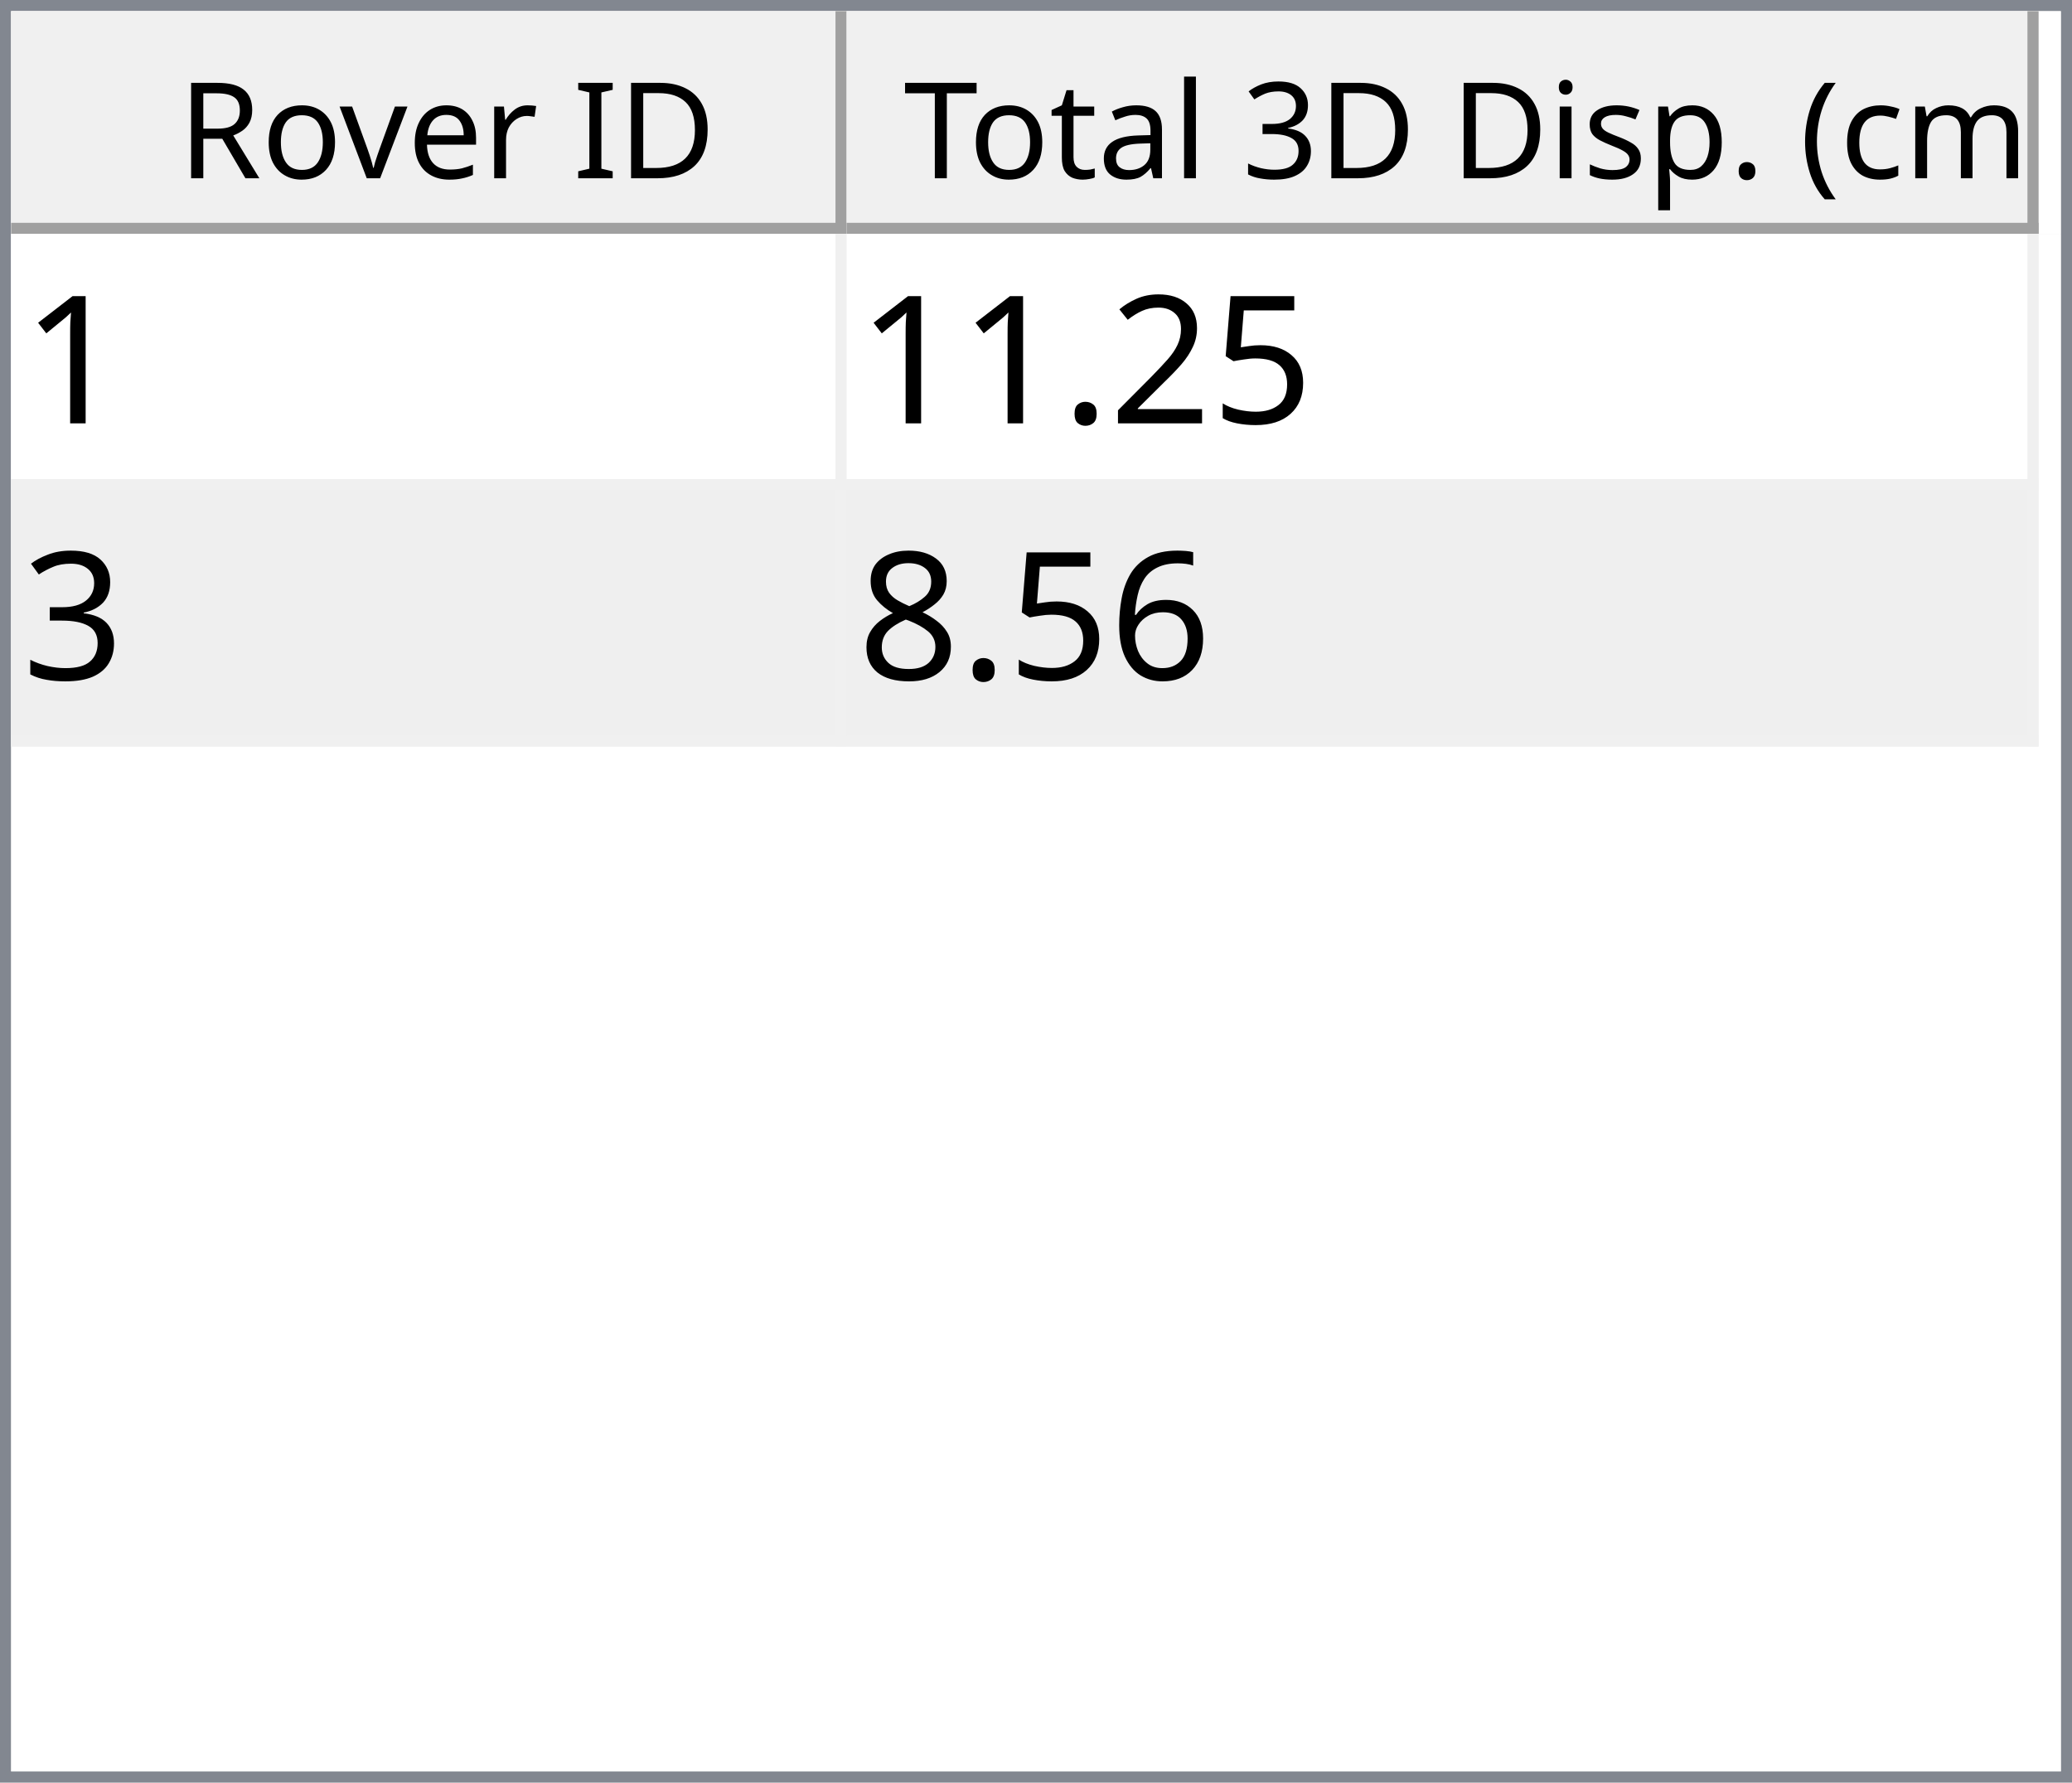
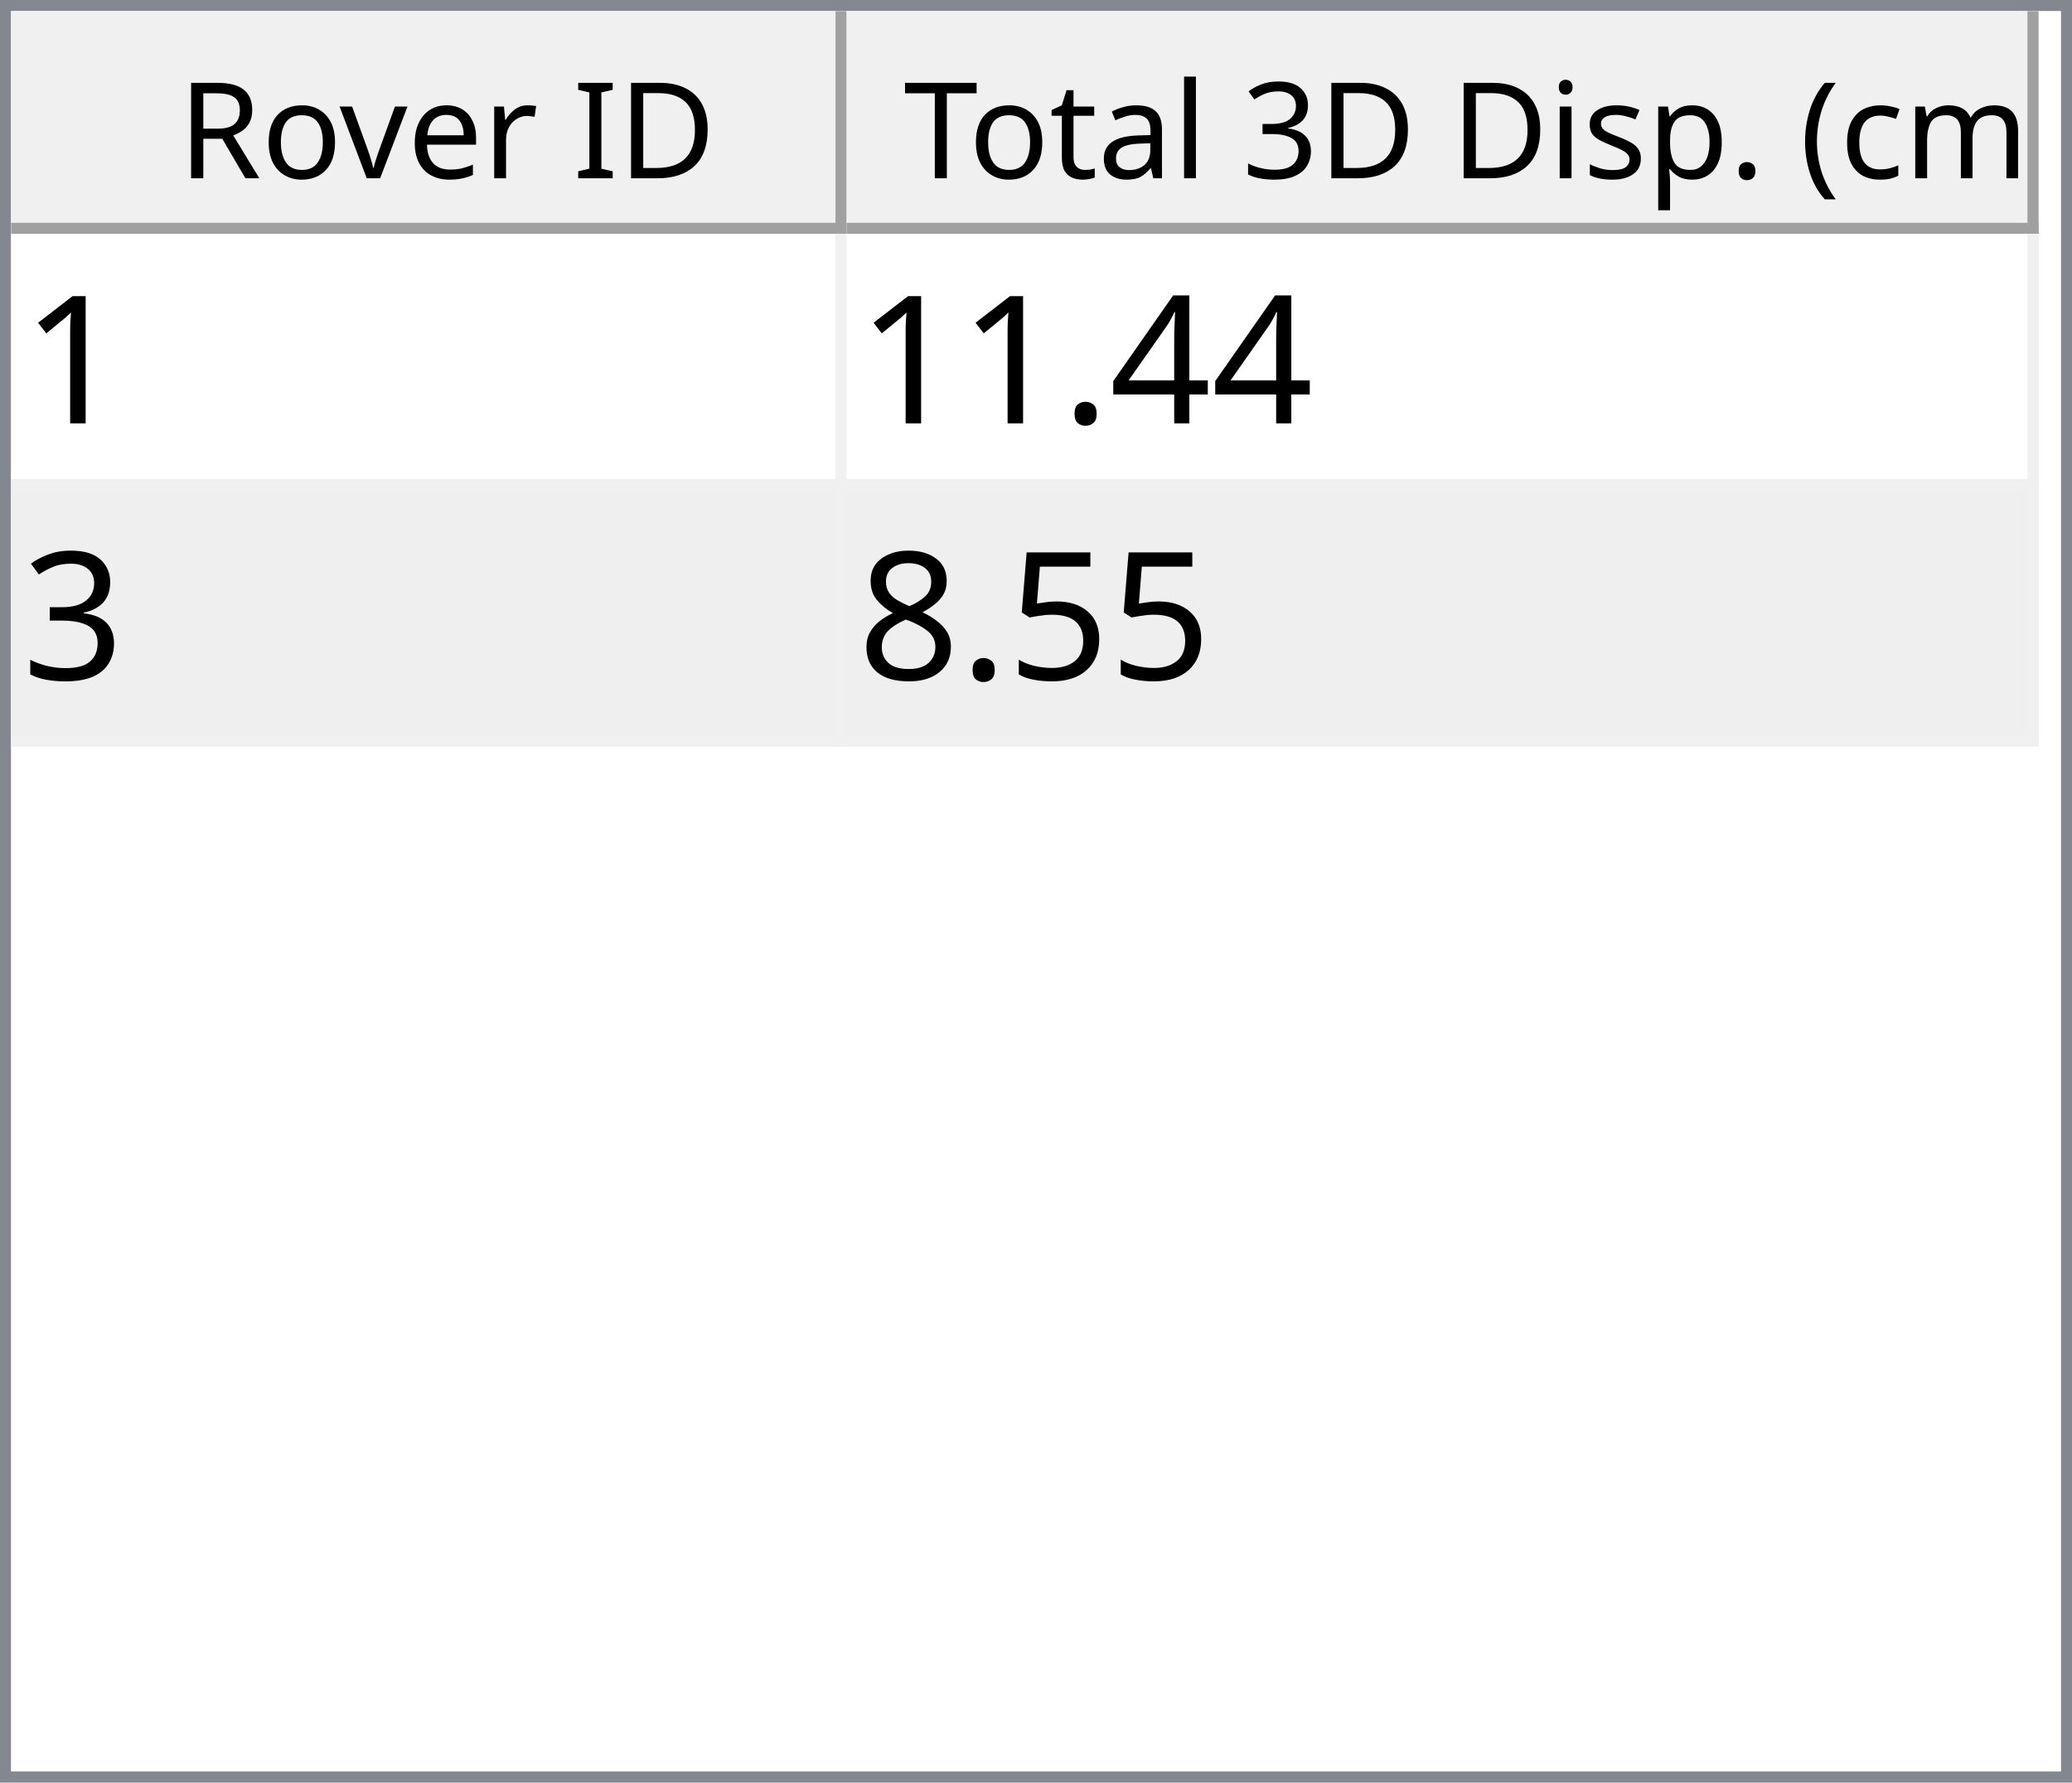
<svg xmlns="http://www.w3.org/2000/svg" style="fill-opacity:1; color-rendering:auto; color-interpolation:auto; text-rendering:auto; stroke:black; stroke-linecap:square; stroke-miterlimit:10; shape-rendering:auto; stroke-opacity:1; fill:black; stroke-dasharray:none; font-weight:normal; stroke-width:1; font-family:'Dialog'; font-style:normal; stroke-linejoin:miter; font-size:12px; stroke-dashoffset:0; image-rendering:auto;" width="186" height="160">
  <defs id="genericDefs" />
  <g>
    <defs id="defs1">
      <clipPath clipPathUnits="userSpaceOnUse" id="clipPath1">
        <path d="M0 0 L186 0 L186 160 L0 160 L0 0 Z" />
      </clipPath>
      <clipPath clipPathUnits="userSpaceOnUse" id="clipPath2">
        <path d="M0 0 L0 160 L186 160 L186 0 Z" />
      </clipPath>
      <clipPath clipPathUnits="userSpaceOnUse" id="clipPath3">
        <path d="M0 0 L0 20 L184 20 L184 0 Z" />
      </clipPath>
      <clipPath clipPathUnits="userSpaceOnUse" id="clipPath4">
        <path d="M0 0 L0 20 L75 20 L75 0 Z" />
      </clipPath>
      <clipPath clipPathUnits="userSpaceOnUse" id="clipPath5">
        <path d="M1 1 L1 19 L74 19 L74 1 Z" />
      </clipPath>
      <clipPath clipPathUnits="userSpaceOnUse" id="clipPath6">
        <path d="M0 0 L0 18 L73 18 L73 0 Z" />
      </clipPath>
      <clipPath clipPathUnits="userSpaceOnUse" id="clipPath7">
        <path d="M-0.5 -0.5 L-0.5 19.5 L74.5 19.5 L74.5 -0.5 Z" />
      </clipPath>
      <clipPath clipPathUnits="userSpaceOnUse" id="clipPath8">
        <path d="M0 0 L0 20 L107 20 L107 0 Z" />
      </clipPath>
      <clipPath clipPathUnits="userSpaceOnUse" id="clipPath9">
        <path d="M1 1 L1 19 L106 19 L106 1 Z" />
      </clipPath>
      <clipPath clipPathUnits="userSpaceOnUse" id="clipPath10">
        <path d="M0 0 L0 18 L105 18 L105 0 Z" />
      </clipPath>
      <clipPath clipPathUnits="userSpaceOnUse" id="clipPath11">
        <path d="M-0.5 -0.5 L-0.5 19.5 L106.5 19.5 L106.5 -0.5 Z" />
      </clipPath>
      <clipPath clipPathUnits="userSpaceOnUse" id="clipPath12">
        <path d="M0 0 L0 138 L184 138 L184 0 Z" />
      </clipPath>
      <clipPath clipPathUnits="userSpaceOnUse" id="clipPath13">
        <path d="M0 0 L0 46 L182 46 L182 0 Z" />
      </clipPath>
      <clipPath clipPathUnits="userSpaceOnUse" id="clipPath14">
        <path d="M-0.5 -0.5 L-0.5 45.5 L181.5 45.5 L181.5 -0.5 Z" />
      </clipPath>
      <clipPath clipPathUnits="userSpaceOnUse" id="clipPath15">
        <path d="M0 0 L0 22 L74 22 L74 0 Z" />
      </clipPath>
      <clipPath clipPathUnits="userSpaceOnUse" id="clipPath16">
        <path d="M0 0 L0 22 L106 22 L106 0 Z" />
      </clipPath>
      <font horiz-adv-x="64.551" id="font1">
        <font-face ascent="107.91" descent="25.098" units-per-em="100" style="font-style:normal; font-family:Segoe UI; font-weight:normal;" />
        <missing-glyph horiz-adv-x="64.551" d="M8.109 0 L8.109 68.266 L56.453 68.266 L56.453 0 L8.109 0 ZM15.328 7.234 L49.219 7.234 L49.219 61.031 L15.328 61.031 L15.328 7.234 Z" />
        <glyph unicode="D" horiz-adv-x="70.117" d="M9.188 0 L9.188 70.016 L28.516 70.016 Q65.531 70.016 65.531 35.891 Q65.531 19.672 55.25 9.836 Q44.969 0 27.734 0 L9.188 0 ZM17.391 62.594 L17.391 7.422 L27.828 7.422 Q41.609 7.422 49.273 14.797 Q56.938 22.172 56.938 35.688 Q56.938 62.594 28.328 62.594 L17.391 62.594 Z" />
        <glyph unicode="I" horiz-adv-x="26.611" d="M17.391 0 L9.188 0 L9.188 70.016 L17.391 70.016 L17.391 0 Z" />
        <glyph unicode=" " horiz-adv-x="27.393" d="" />
        <glyph unicode="r" horiz-adv-x="34.766" d="M34.188 41.891 Q32.078 43.5 28.125 43.5 Q23 43.5 19.555 38.672 Q16.109 33.844 16.109 25.484 L16.109 0 L8.109 0 L8.109 50 L16.109 50 L16.109 39.703 L16.312 39.703 Q18.016 44.969 21.531 47.922 Q25.047 50.875 29.391 50.875 Q32.516 50.875 34.188 50.203 L34.188 41.891 Z" />
        <glyph unicode="e" horiz-adv-x="52.295" d="M48.297 23 L12.984 23 Q13.188 14.656 17.484 10.109 Q21.781 5.562 29.297 5.562 Q37.75 5.562 44.828 11.141 L44.828 3.609 Q38.234 -1.172 27.391 -1.172 Q16.797 -1.172 10.742 5.641 Q4.688 12.453 4.688 24.812 Q4.688 36.469 11.305 43.82 Q17.922 51.172 27.734 51.172 Q37.547 51.172 42.922 44.828 Q48.297 38.484 48.297 27.203 L48.297 23 ZM40.094 29.781 Q40.047 36.719 36.75 40.578 Q33.453 44.438 27.594 44.438 Q21.922 44.438 17.969 40.383 Q14.016 36.328 13.094 29.781 L40.094 29.781 Z" />
        <glyph unicode="v" horiz-adv-x="47.9" d="M47.406 50 L27.484 0 L19.625 0 L0.688 50 L9.469 50 L22.172 13.672 Q23.578 9.672 23.922 6.688 L24.125 6.688 Q24.609 10.453 25.688 13.484 L38.969 50 L47.406 50 Z" />
        <glyph unicode="o" horiz-adv-x="58.594" d="M29 -1.172 Q17.922 -1.172 11.305 5.836 Q4.688 12.844 4.688 24.422 Q4.688 37.016 11.57 44.094 Q18.453 51.172 30.172 51.172 Q41.359 51.172 47.633 44.289 Q53.906 37.406 53.906 25.203 Q53.906 13.234 47.141 6.031 Q40.375 -1.172 29 -1.172 ZM29.594 44.438 Q21.875 44.438 17.383 39.188 Q12.891 33.938 12.891 24.703 Q12.891 15.828 17.43 10.695 Q21.969 5.562 29.594 5.562 Q37.359 5.562 41.531 10.594 Q45.703 15.625 45.703 24.906 Q45.703 34.281 41.531 39.359 Q37.359 44.438 29.594 44.438 Z" />
        <glyph unicode="R" horiz-adv-x="59.814" d="M59.375 0 L49.609 0 L37.891 19.625 Q36.281 22.359 34.766 24.289 Q33.25 26.219 31.664 27.438 Q30.078 28.656 28.25 29.219 Q26.422 29.781 24.125 29.781 L17.391 29.781 L17.391 0 L9.188 0 L9.188 70.016 L30.078 70.016 Q34.672 70.016 38.555 68.867 Q42.438 67.719 45.289 65.375 Q48.141 63.031 49.758 59.547 Q51.375 56.062 51.375 51.375 Q51.375 47.703 50.273 44.656 Q49.172 41.609 47.148 39.211 Q45.125 36.812 42.266 35.133 Q39.406 33.453 35.844 32.516 L35.844 32.328 Q37.594 31.547 38.891 30.547 Q40.188 29.547 41.359 28.18 Q42.531 26.812 43.68 25.078 Q44.828 23.344 46.234 21.047 L59.375 0 ZM17.391 62.594 L17.391 37.203 L28.516 37.203 Q31.594 37.203 34.203 38.133 Q36.812 39.062 38.719 40.797 Q40.625 42.531 41.703 45.047 Q42.781 47.562 42.781 50.688 Q42.781 56.297 39.141 59.445 Q35.5 62.594 28.609 62.594 L17.391 62.594 Z" />
        <glyph unicode=")" horiz-adv-x="30.176" d="M8.297 -15.922 L1.172 -15.922 Q16.406 2.344 16.406 26.812 Q16.406 51.469 1.078 70.016 L8.297 70.016 Q23.531 52.156 23.531 26.703 Q23.531 1.375 8.297 -15.922 Z" />
        <glyph unicode="m" horiz-adv-x="86.133" d="M79.109 0 L71.094 0 L71.094 28.719 Q71.094 37.016 68.531 40.727 Q65.969 44.438 59.906 44.438 Q54.781 44.438 51.195 39.75 Q47.609 35.062 47.609 28.516 L47.609 0 L39.594 0 L39.594 29.688 Q39.594 44.438 28.219 44.438 Q22.953 44.438 19.531 40.016 Q16.109 35.594 16.109 28.516 L16.109 0 L8.109 0 L8.109 50 L16.109 50 L16.109 42.094 L16.312 42.094 Q21.625 51.172 31.844 51.172 Q36.969 51.172 40.773 48.312 Q44.578 45.453 46 40.828 Q51.562 51.172 62.594 51.172 Q79.109 51.172 79.109 30.812 L79.109 0 Z" />
        <glyph unicode="c" horiz-adv-x="46.191" d="M42.188 2.297 Q36.422 -1.172 28.516 -1.172 Q17.828 -1.172 11.258 5.789 Q4.688 12.75 4.688 23.828 Q4.688 36.188 11.766 43.68 Q18.844 51.172 30.672 51.172 Q37.25 51.172 42.281 48.734 L42.281 40.531 Q36.719 44.438 30.375 44.438 Q22.703 44.438 17.797 38.945 Q12.891 33.453 12.891 24.516 Q12.891 15.719 17.508 10.641 Q22.125 5.562 29.891 5.562 Q36.422 5.562 42.188 9.906 L42.188 2.297 Z" />
        <glyph unicode="(" horiz-adv-x="30.176" d="M29.109 -15.922 L21.969 -15.922 Q6.844 1.375 6.844 26.703 Q6.844 52.156 21.969 70.016 L29.203 70.016 Q13.875 51.469 13.875 26.812 Q13.875 2.344 29.109 -15.922 Z" />
        <glyph unicode="." horiz-adv-x="21.68" d="M10.891 -1.078 Q8.641 -1.078 7.055 0.539 Q5.469 2.156 5.469 4.391 Q5.469 6.641 7.055 8.273 Q8.641 9.906 10.891 9.906 Q13.188 9.906 14.797 8.273 Q16.406 6.641 16.406 4.391 Q16.406 2.156 14.797 0.539 Q13.188 -1.078 10.891 -1.078 Z" />
        <glyph unicode="p" horiz-adv-x="58.789" d="M16.312 7.234 L16.109 7.234 L16.109 -23 L8.109 -23 L8.109 50 L16.109 50 L16.109 41.219 L16.312 41.219 Q22.219 51.172 33.594 51.172 Q43.266 51.172 48.688 44.461 Q54.109 37.75 54.109 26.469 Q54.109 13.922 48 6.375 Q41.891 -1.172 31.297 -1.172 Q21.578 -1.172 16.312 7.234 ZM16.109 27.391 L16.109 20.406 Q16.109 14.203 20.141 9.883 Q24.172 5.562 30.375 5.562 Q37.641 5.562 41.773 11.133 Q45.906 16.703 45.906 26.609 Q45.906 34.969 42.047 39.703 Q38.188 44.438 31.594 44.438 Q24.609 44.438 20.359 39.578 Q16.109 34.719 16.109 27.391 Z" />
        <glyph unicode="s" horiz-adv-x="42.432" d="M5.078 1.812 L5.078 10.406 Q11.625 5.562 19.484 5.562 Q30.031 5.562 30.031 12.594 Q30.031 14.594 29.125 15.992 Q28.219 17.391 26.68 18.461 Q25.141 19.531 23.07 20.383 Q21 21.234 18.609 22.172 Q15.281 23.484 12.766 24.828 Q10.25 26.172 8.57 27.859 Q6.891 29.547 6.031 31.695 Q5.172 33.844 5.172 36.719 Q5.172 40.234 6.789 42.945 Q8.406 45.656 11.086 47.484 Q13.766 49.312 17.211 50.242 Q20.656 51.172 24.312 51.172 Q30.812 51.172 35.938 48.922 L35.938 40.828 Q30.422 44.438 23.25 44.438 Q21 44.438 19.195 43.922 Q17.391 43.406 16.094 42.477 Q14.797 41.547 14.086 40.258 Q13.375 38.969 13.375 37.406 Q13.375 35.453 14.086 34.133 Q14.797 32.812 16.164 31.789 Q17.531 30.766 19.484 29.938 Q21.438 29.109 23.922 28.125 Q27.25 26.859 29.883 25.516 Q32.516 24.172 34.375 22.484 Q36.234 20.797 37.234 18.602 Q38.234 16.406 38.234 13.375 Q38.234 9.672 36.602 6.938 Q34.969 4.203 32.234 2.398 Q29.5 0.594 25.93 -0.289 Q22.359 -1.172 18.453 -1.172 Q10.75 -1.172 5.078 1.812 Z" />
        <glyph unicode="i" horiz-adv-x="24.219" d="M12.203 62.703 Q10.062 62.703 8.547 64.164 Q7.031 65.625 7.031 67.875 Q7.031 70.125 8.547 71.609 Q10.062 73.094 12.203 73.094 Q14.406 73.094 15.945 71.609 Q17.484 70.125 17.484 67.875 Q17.484 65.719 15.945 64.211 Q14.406 62.703 12.203 62.703 ZM16.109 0 L8.109 0 L8.109 50 L16.109 50 L16.109 0 Z" />
        <glyph unicode="3" horiz-adv-x="53.906" d="M46.531 19.828 Q46.531 15.094 44.75 11.211 Q42.969 7.328 39.719 4.57 Q36.469 1.812 31.93 0.297 Q27.391 -1.219 21.922 -1.219 Q11.922 -1.219 6 2.594 L6 11.188 Q13.094 5.609 22.219 5.609 Q25.875 5.609 28.828 6.539 Q31.781 7.469 33.906 9.227 Q36.031 10.984 37.18 13.477 Q38.328 15.969 38.328 19.094 Q38.328 32.812 18.797 32.812 L12.984 32.812 L12.984 39.594 L18.5 39.594 Q35.797 39.594 35.797 52.484 Q35.797 64.406 22.609 64.406 Q15.188 64.406 8.688 59.422 L8.688 67.188 Q15.375 71.188 24.609 71.188 Q29 71.188 32.57 69.969 Q36.141 68.75 38.68 66.555 Q41.219 64.359 42.609 61.281 Q44 58.203 44 54.5 Q44 40.672 30.031 36.719 L30.031 36.531 Q33.594 36.141 36.625 34.797 Q39.656 33.453 41.852 31.305 Q44.047 29.156 45.289 26.25 Q46.531 23.344 46.531 19.828 Z" />
        <glyph unicode="l" horiz-adv-x="24.219" d="M16.109 0 L8.109 0 L8.109 74.031 L16.109 74.031 L16.109 0 Z" />
        <glyph unicode="a" horiz-adv-x="50.879" d="M43.891 0 L35.891 0 L35.891 7.812 L35.688 7.812 Q30.469 -1.172 20.312 -1.172 Q12.844 -1.172 8.617 2.781 Q4.391 6.734 4.391 13.281 Q4.391 27.297 20.906 29.594 L35.891 31.688 Q35.891 44.438 25.594 44.438 Q16.547 44.438 9.281 38.281 L9.281 46.484 Q16.656 51.172 26.266 51.172 Q43.891 51.172 43.891 32.516 L43.891 0 ZM35.891 25.297 L23.828 23.641 Q18.266 22.859 15.43 20.875 Q12.594 18.891 12.594 13.875 Q12.594 10.203 15.211 7.883 Q17.828 5.562 22.172 5.562 Q28.125 5.562 32.008 9.742 Q35.891 13.922 35.891 20.312 L35.891 25.297 Z" />
        <glyph unicode="t" horiz-adv-x="33.887" d="M31.297 0.484 Q28.469 -1.078 23.828 -1.078 Q10.688 -1.078 10.688 13.578 L10.688 43.172 L2.094 43.172 L2.094 50 L10.688 50 L10.688 62.203 L18.703 64.797 L18.703 50 L31.297 50 L31.297 43.172 L18.703 43.172 L18.703 14.984 Q18.703 9.969 20.414 7.82 Q22.125 5.672 26.078 5.672 Q29.109 5.672 31.297 7.328 L31.297 0.484 Z" />
        <glyph unicode="T" horiz-adv-x="52.393" d="M50.594 62.594 L30.375 62.594 L30.375 0 L22.172 0 L22.172 62.594 L2 62.594 L2 70.016 L50.594 70.016 L50.594 62.594 Z" />
      </font>
      <font horiz-adv-x="75.0" id="font2">
        <font-face ascent="100.537" descent="21.973" units-per-em="100" style="font-style:normal; font-family:sans-serif; font-weight:normal;" />
        <missing-glyph horiz-adv-x="75.0" d="M12.5 0 L12.5 62.5 L62.5 62.5 L62.5 0 L12.5 0 ZM14.062 1.562 L60.938 1.562 L60.938 60.938 L14.062 60.938 L14.062 1.562 Z" />
        <glyph unicode="1" horiz-adv-x="55.615" d="M37.25 0 L28.469 0 L28.469 56 Q25.297 52.984 20.141 49.953 Q14.984 46.922 10.891 45.406 L10.891 53.906 Q18.266 57.375 23.781 62.305 Q29.297 67.234 31.594 71.875 L37.25 71.875 L37.25 0 Z" />
-         <glyph unicode="5" horiz-adv-x="55.615" d="M4.156 18.75 L13.375 19.531 Q14.406 12.797 18.141 9.398 Q21.875 6 27.156 6 Q33.5 6 37.891 10.789 Q42.281 15.578 42.281 23.484 Q42.281 31 38.062 35.352 Q33.844 39.703 27 39.703 Q22.75 39.703 19.336 37.773 Q15.922 35.844 13.969 32.766 L5.719 33.844 L12.641 70.609 L48.25 70.609 L48.25 62.203 L19.672 62.203 L15.828 42.969 Q22.266 47.469 29.344 47.469 Q38.719 47.469 45.164 40.969 Q51.609 34.469 51.609 24.266 Q51.609 14.547 45.953 7.469 Q39.062 -1.219 27.156 -1.219 Q17.391 -1.219 11.211 4.25 Q5.031 9.719 4.156 18.75 Z" />
-         <glyph unicode="2" horiz-adv-x="55.615" d="M50.344 8.453 L50.344 0 L3.031 0 Q2.938 3.172 4.047 6.109 Q5.859 10.938 9.836 15.625 Q13.812 20.312 21.344 26.469 Q33.016 36.031 37.117 41.625 Q41.219 47.219 41.219 52.203 Q41.219 57.422 37.477 61.008 Q33.734 64.594 27.734 64.594 Q21.391 64.594 17.578 60.789 Q13.766 56.984 13.719 50.25 L4.688 51.172 Q5.609 61.281 11.664 66.578 Q17.719 71.875 27.938 71.875 Q38.234 71.875 44.242 66.164 Q50.25 60.453 50.25 52 Q50.25 47.703 48.492 43.555 Q46.734 39.406 42.656 34.812 Q38.578 30.219 29.109 22.219 Q21.188 15.578 18.945 13.211 Q16.703 10.844 15.234 8.453 L50.344 8.453 Z" />
+         <glyph unicode="4" horiz-adv-x="55.615" d="M32.328 0 L32.328 17.141 L1.266 17.141 L1.266 25.203 L33.938 71.578 L41.109 71.578 L41.109 25.203 L50.781 25.203 L50.781 17.141 L41.109 17.141 L41.109 0 L32.328 0 ZM32.328 25.203 L32.328 57.469 L9.906 25.203 L32.328 25.203 Z" />
        <glyph unicode="." horiz-adv-x="27.783" d="M9.078 0 L9.078 10.016 L19.094 10.016 L19.094 0 L9.078 0 Z" />
        <glyph unicode="3" horiz-adv-x="55.615" d="M4.203 18.891 L12.984 20.062 Q14.5 12.594 18.141 9.297 Q21.781 6 27 6 Q33.203 6 37.477 10.297 Q41.75 14.594 41.75 20.953 Q41.75 27 37.797 30.93 Q33.844 34.859 27.734 34.859 Q25.25 34.859 21.531 33.891 L22.516 41.609 Q23.391 41.5 23.922 41.5 Q29.547 41.5 34.039 44.43 Q38.531 47.359 38.531 53.469 Q38.531 58.297 35.258 61.477 Q31.984 64.656 26.812 64.656 Q21.688 64.656 18.266 61.43 Q14.844 58.203 13.875 51.766 L5.078 53.328 Q6.688 62.156 12.398 67.016 Q18.109 71.875 26.609 71.875 Q32.469 71.875 37.398 69.359 Q42.328 66.844 44.945 62.5 Q47.562 58.156 47.562 53.266 Q47.562 48.641 45.07 44.828 Q42.578 41.016 37.703 38.766 Q44.047 37.312 47.562 32.695 Q51.078 28.078 51.078 21.141 Q51.078 11.766 44.242 5.25 Q37.406 -1.266 26.953 -1.266 Q17.531 -1.266 11.305 4.352 Q5.078 9.969 4.203 18.891 Z" />
-         <glyph unicode="6" horiz-adv-x="55.615" d="M49.75 54.047 L41.016 53.375 Q39.844 58.547 37.703 60.891 Q34.125 64.656 28.906 64.656 Q24.703 64.656 21.531 62.312 Q17.391 59.281 14.992 53.469 Q12.594 47.656 12.5 36.922 Q15.672 41.75 20.266 44.094 Q24.859 46.438 29.891 46.438 Q38.672 46.438 44.852 39.969 Q51.031 33.5 51.031 23.25 Q51.031 16.5 48.125 10.719 Q45.219 4.938 40.141 1.859 Q35.062 -1.219 28.609 -1.219 Q17.625 -1.219 10.695 6.859 Q3.766 14.938 3.766 33.5 Q3.766 54.25 11.422 63.672 Q18.109 71.875 29.438 71.875 Q37.891 71.875 43.289 67.141 Q48.688 62.406 49.75 54.047 ZM13.875 23.188 Q13.875 18.656 15.797 14.508 Q17.719 10.359 21.188 8.18 Q24.656 6 28.469 6 Q34.031 6 38.039 10.492 Q42.047 14.984 42.047 22.703 Q42.047 30.125 38.086 34.398 Q34.125 38.672 28.125 38.672 Q22.172 38.672 18.023 34.398 Q13.875 30.125 13.875 23.188 Z" />
+         <glyph unicode="5" horiz-adv-x="55.615" d="M4.156 18.75 L13.375 19.531 Q14.406 12.797 18.141 9.398 Q21.875 6 27.156 6 Q33.5 6 37.891 10.789 Q42.281 15.578 42.281 23.484 Q42.281 31 38.062 35.352 Q33.844 39.703 27 39.703 Q22.75 39.703 19.336 37.773 Q15.922 35.844 13.969 32.766 L5.719 33.844 L12.641 70.609 L48.25 70.609 L48.25 62.203 L19.672 62.203 L15.828 42.969 Q22.266 47.469 29.344 47.469 Q38.719 47.469 45.164 40.969 Q51.609 34.469 51.609 24.266 Q51.609 14.547 45.953 7.469 Q39.062 -1.219 27.156 -1.219 Q17.391 -1.219 11.211 4.25 Q5.031 9.719 4.156 18.75 Z" />
        <glyph unicode="8" horiz-adv-x="55.615" d="M17.672 38.812 Q12.203 40.828 9.57 44.539 Q6.938 48.25 6.938 53.422 Q6.938 61.234 12.555 66.555 Q18.172 71.875 27.484 71.875 Q36.859 71.875 42.578 66.43 Q48.297 60.984 48.297 53.172 Q48.297 48.188 45.68 44.508 Q43.062 40.828 37.75 38.812 Q44.344 36.672 47.781 31.883 Q51.219 27.094 51.219 20.453 Q51.219 11.281 44.727 5.031 Q38.234 -1.219 27.641 -1.219 Q17.047 -1.219 10.547 5.055 Q4.047 11.328 4.047 20.703 Q4.047 27.688 7.594 32.398 Q11.141 37.109 17.672 38.812 ZM15.922 53.719 Q15.922 48.641 19.195 45.414 Q22.469 42.188 27.688 42.188 Q32.766 42.188 36.016 45.383 Q39.266 48.578 39.266 53.219 Q39.266 58.062 35.914 61.359 Q32.562 64.656 27.594 64.656 Q22.562 64.656 19.242 61.43 Q15.922 58.203 15.922 53.719 ZM13.094 20.656 Q13.094 16.891 14.875 13.375 Q16.656 9.859 20.172 7.93 Q23.688 6 27.734 6 Q34.031 6 38.133 10.055 Q42.234 14.109 42.234 20.359 Q42.234 26.703 38.016 30.859 Q33.797 35.016 27.438 35.016 Q21.234 35.016 17.164 30.914 Q13.094 26.812 13.094 20.656 Z" />
      </font>
    </defs>
    <g style="fill:white; stroke:white;">
      <rect x="0" y="0" width="186" style="clip-path:url(#clipPath1); stroke:none;" height="160" />
    </g>
    <g style="fill:white; text-rendering:optimizeSpeed; color-rendering:optimizeSpeed; image-rendering:optimizeSpeed; shape-rendering:crispEdges; stroke:white; color-interpolation:sRGB;">
      <rect x="0" width="186" height="160" y="0" style="stroke:none;" />
      <path style="stroke:none;" d="M0 160 L186 160 L186 0 L0 0 Z" />
    </g>
    <g style="fill:rgb(240,240,240); font-family:'Segoe UI'; stroke:rgb(240,240,240);">
      <rect x="0" y="0" width="186" style="clip-path:url(#clipPath2); stroke:none;" height="160" />
    </g>
    <g style="fill:rgb(130,135,144); font-family:'Segoe UI'; stroke:rgb(130,135,144);">
      <path d="M0 0 L186 0 L186 160 L0 160 L0 0 ZM1 1 L185 1 L185 159 L1 159 L1 1 Z" style="fill-rule:evenodd; clip-path:url(#clipPath2); stroke:none;" />
    </g>
    <g style="fill:white; font-family:'Segoe UI'; stroke:white;" transform="translate(1,1)">
      <rect x="0" y="0" width="184" style="clip-path:url(#clipPath3); stroke:none;" height="20" />
    </g>
    <g style="fill:rgb(240,240,240); font-family:'Segoe UI'; stroke:rgb(240,240,240);" transform="translate(1,1)">
      <rect x="0" y="0" width="75" style="clip-path:url(#clipPath4); stroke:none;" height="20" />
    </g>
    <g style="font-family:'Segoe UI';" transform="translate(2,2)">
      <text x="14" xml:space="preserve" y="14" style="clip-path:url(#clipPath6); stroke:none;">Rover ID</text>
    </g>
    <g style="fill:rgb(160,160,160); font-family:'Segoe UI'; stroke:rgb(160,160,160); stroke-linejoin:bevel;" transform="translate(1.5,1.5)">
      <line x1="74" x2="74" y1="0" style="fill:none; clip-path:url(#clipPath7);" y2="19" />
    </g>
    <g style="fill:rgb(160,160,160); font-family:'Segoe UI'; stroke:rgb(160,160,160); stroke-linejoin:bevel;" transform="matrix(1,0,0,1,1,1) translate(0.5,0.5)">
      <line x1="0" x2="74" y1="19" style="fill:none; clip-path:url(#clipPath7);" y2="19" />
    </g>
    <g style="fill:rgb(240,240,240); font-family:'Segoe UI'; stroke:rgb(240,240,240);" transform="translate(76,1)">
      <rect x="0" y="0" width="107" style="clip-path:url(#clipPath8); stroke:none;" height="20" />
    </g>
    <g style="font-family:'Segoe UI';" transform="translate(77,2)">
      <text x="1" xml:space="preserve" y="14" style="clip-path:url(#clipPath10); stroke:none;"> Total 3D Disp. (cm)</text>
    </g>
    <g style="fill:rgb(160,160,160); font-family:'Segoe UI'; stroke:rgb(160,160,160); stroke-linejoin:bevel;" transform="translate(76.5,1.5)">
      <line x1="106" x2="106" y1="0" style="fill:none; clip-path:url(#clipPath11);" y2="19" />
    </g>
    <g style="fill:rgb(160,160,160); font-family:'Segoe UI'; stroke:rgb(160,160,160); stroke-linejoin:bevel;" transform="matrix(1,0,0,1,76,1) translate(0.5,0.5)">
      <line x1="0" x2="106" y1="19" style="fill:none; clip-path:url(#clipPath11);" y2="19" />
    </g>
    <g style="fill:white; font-family:'Segoe UI'; stroke:white;" transform="translate(1,21)">
      <rect x="0" y="0" width="184" style="clip-path:url(#clipPath12); stroke:none;" height="138" />
    </g>
    <g style="fill:rgb(240,240,240); font-size:16px; font-family:sans-serif; stroke:rgb(240,240,240);" transform="translate(1,21)">
      <rect x="0" y="0" width="182" style="clip-path:url(#clipPath13); stroke:none;" height="46" />
      <line transform="translate(0.5,0.5)" x1="0" x2="181" y1="22" style="clip-path:url(#clipPath14); fill:none; stroke-linejoin:bevel;" y2="22" />
    </g>
    <g transform="matrix(1,0,0,1,1,21) translate(0.5,0.5)" style="fill:rgb(240,240,240); font-size:16px; font-family:sans-serif; stroke:rgb(240,240,240); stroke-linejoin:bevel;">
      <line x1="0" x2="181" y1="45" style="fill:none; clip-path:url(#clipPath14);" y2="45" />
    </g>
    <g transform="matrix(1,0,0,1,1,21) translate(0.5,0.5)" style="fill:rgb(240,240,240); font-size:16px; font-family:sans-serif; stroke:rgb(240,240,240); stroke-linejoin:bevel;">
      <line x1="74" x2="74" y1="0" style="fill:none; clip-path:url(#clipPath14);" y2="45" />
    </g>
    <g transform="matrix(1,0,0,1,1,21) translate(0.5,0.5)" style="fill:rgb(240,240,240); font-size:16px; font-family:sans-serif; stroke:rgb(240,240,240); stroke-linejoin:bevel;">
      <line x1="181" x2="181" y1="0" style="fill:none; clip-path:url(#clipPath14);" y2="45" />
    </g>
    <g style="fill:white; font-size:16px; font-family:sans-serif; stroke:white;" transform="matrix(1,0,0,1,1,21)">
      <rect x="0" y="0" width="74" style="clip-path:url(#clipPath15); stroke:none;" height="22" />
      <text x="1" y="17" style="fill:black; clip-path:url(#clipPath15); stroke:none;" xml:space="preserve">1</text>
    </g>
    <g style="fill:white; font-size:16px; font-family:sans-serif; stroke:white;" transform="matrix(1,0,0,1,1,21) translate(75,0)">
      <rect x="0" y="0" width="106" style="clip-path:url(#clipPath16); stroke:none;" height="22" />
-       <text x="1" y="17" style="fill:black; clip-path:url(#clipPath16); stroke:none;" xml:space="preserve">11.25</text>
+       <text x="1" y="17" style="fill:black; clip-path:url(#clipPath16); stroke:none;" xml:space="preserve">11.44</text>
    </g>
    <g style="fill:rgb(239,239,239); font-size:16px; font-family:sans-serif; stroke:rgb(239,239,239);" transform="matrix(1,0,0,1,1,21) translate(0,23)">
      <rect x="0" y="0" width="74" style="clip-path:url(#clipPath15); stroke:none;" height="22" />
      <text x="1" y="17" style="fill:black; clip-path:url(#clipPath15); stroke:none;" xml:space="preserve">3</text>
    </g>
    <g style="fill:rgb(239,239,239); font-size:16px; font-family:sans-serif; stroke:rgb(239,239,239);" transform="matrix(1,0,0,1,1,21) translate(75,23)">
      <rect x="0" y="0" width="106" style="clip-path:url(#clipPath16); stroke:none;" height="22" />
-       <text x="1" y="17" style="fill:black; clip-path:url(#clipPath16); stroke:none;" xml:space="preserve">8.56</text>
+       <text x="1" y="17" style="fill:black; clip-path:url(#clipPath16); stroke:none;" xml:space="preserve">8.55</text>
    </g>
  </g>
</svg>
